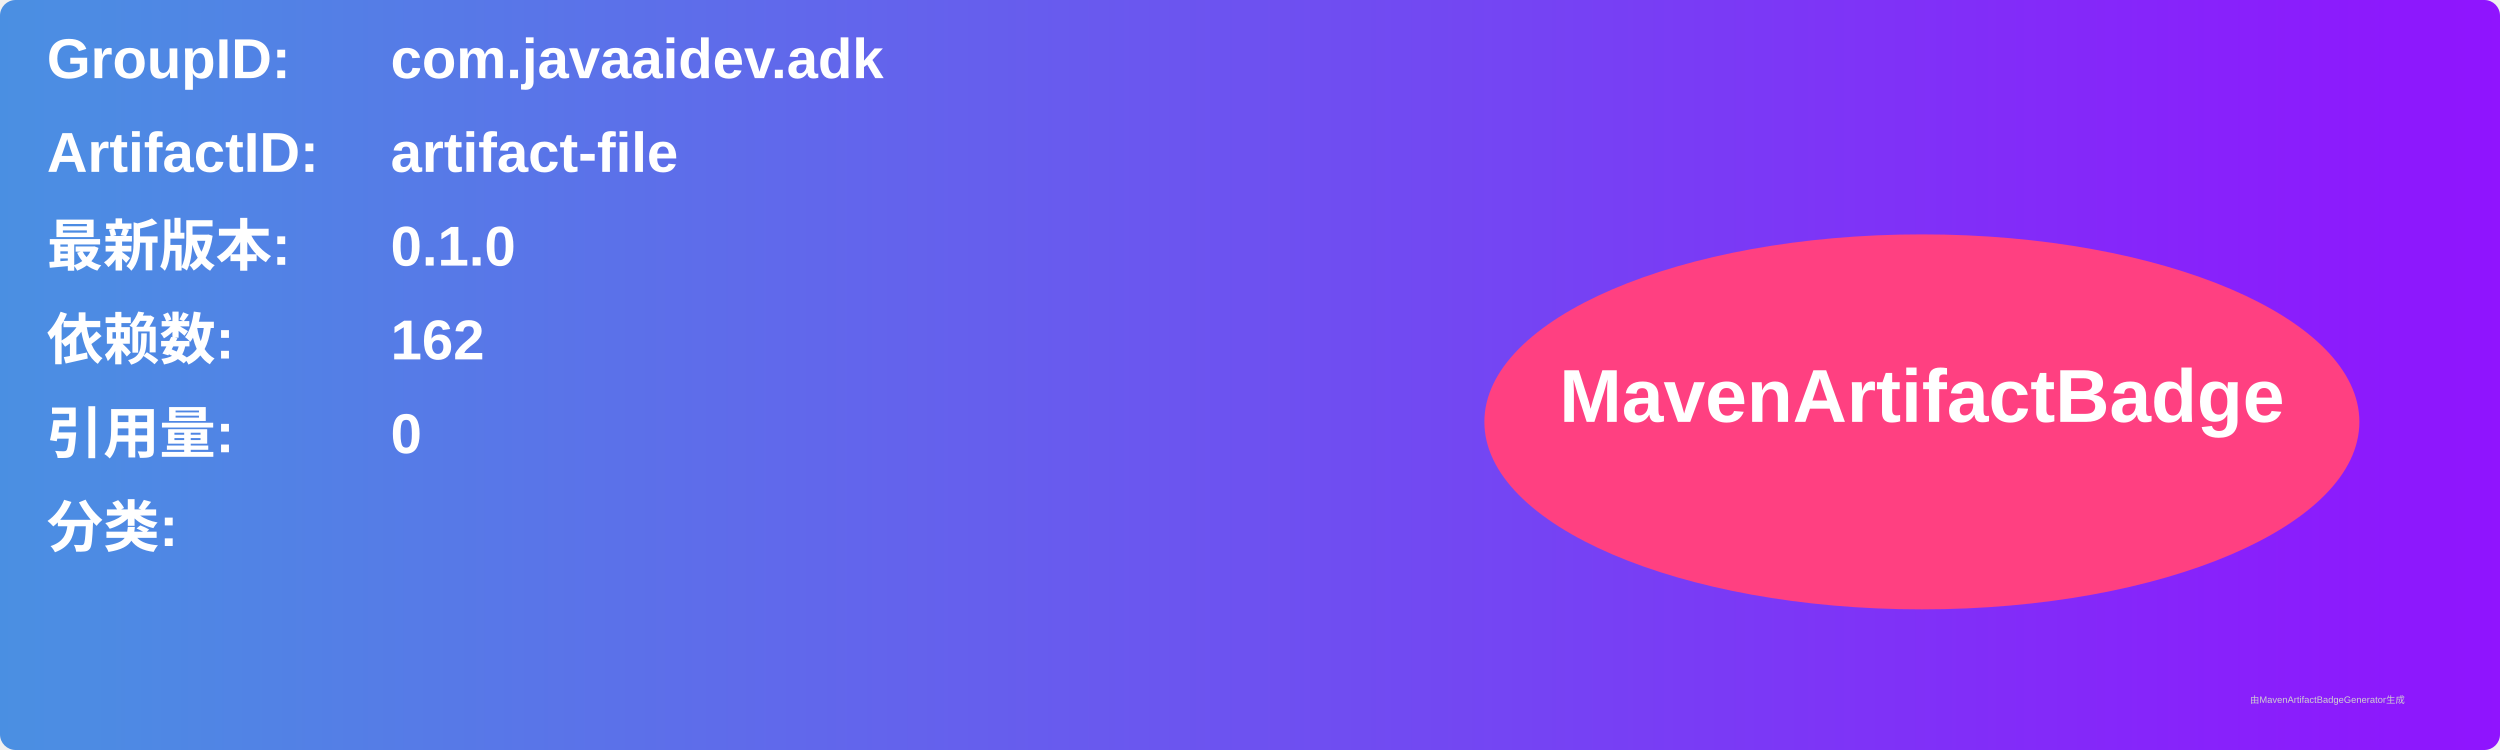
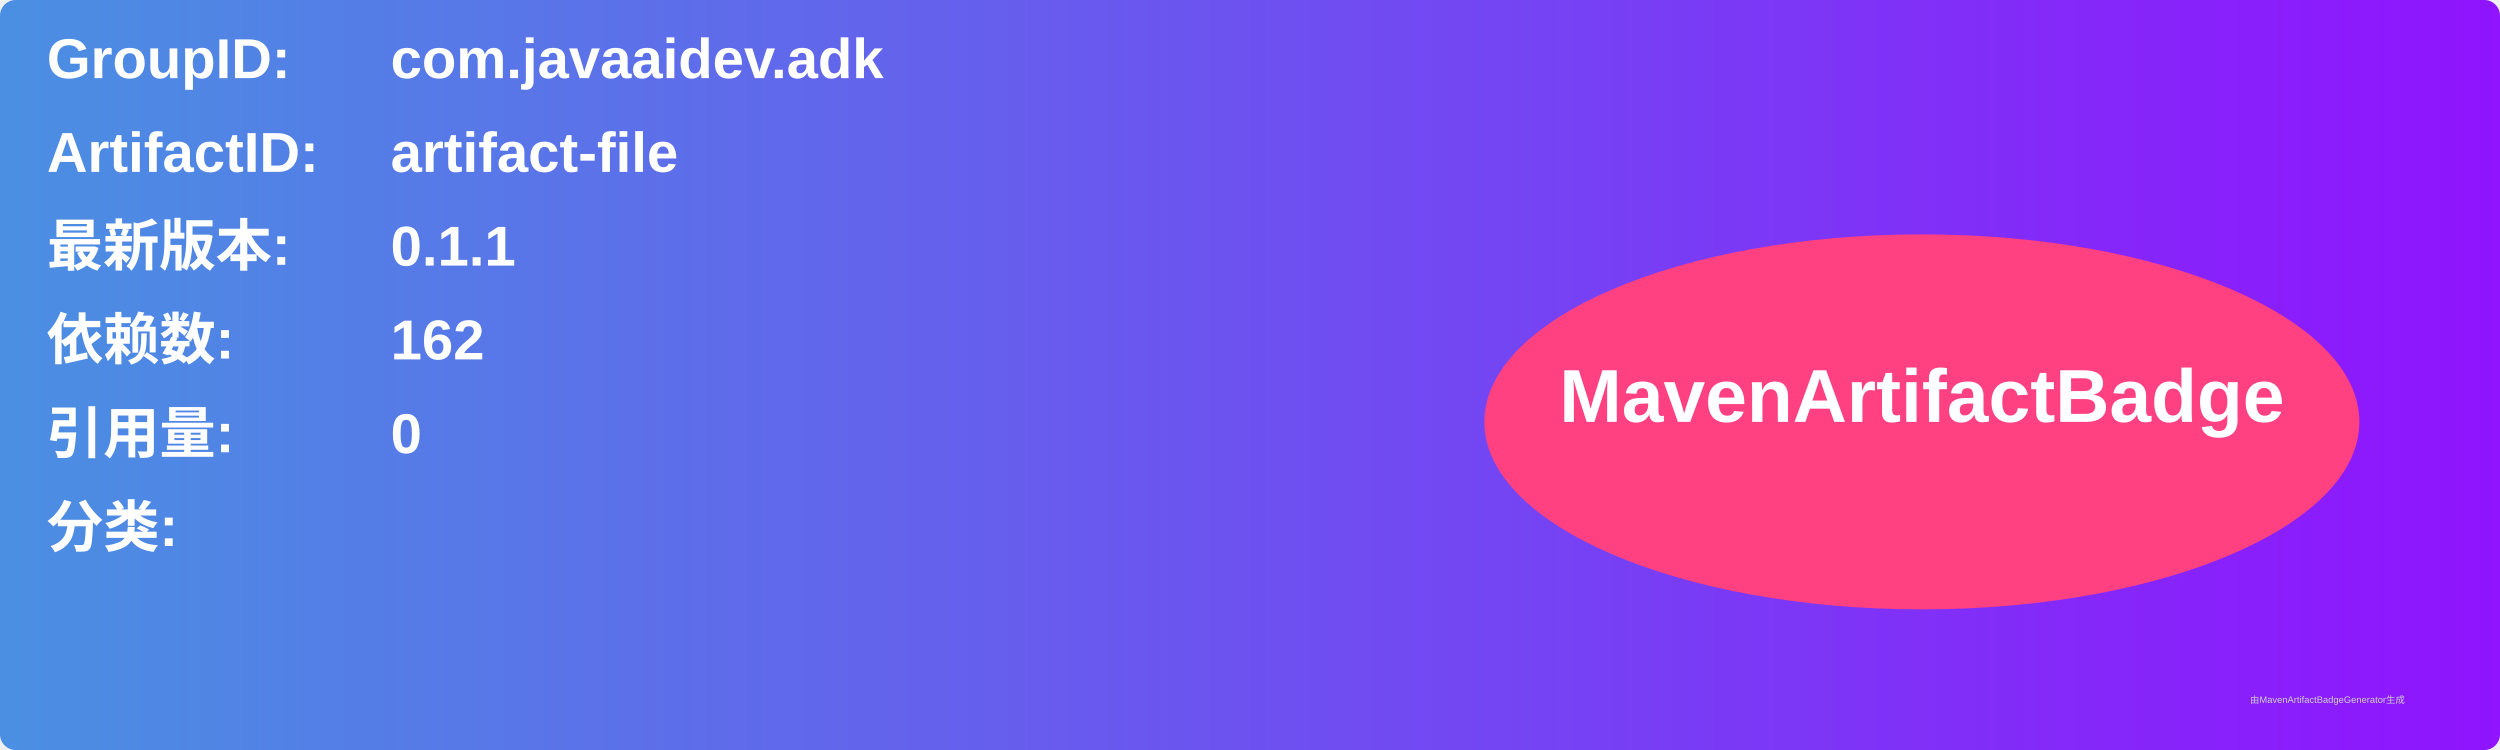
<svg xmlns="http://www.w3.org/2000/svg" width="800" height="240" viewBox="0 0 800 240">
  <linearGradient id="grad" x1="0%" y1="0%" x2="100%" y2="0%">
    <stop offset="0%" stop-color="#4a90e2" />
    <stop offset="100%" stop-color="#9013fe" />
  </linearGradient>
  <rect width="100%" height="100%" rx="5" ry="5" fill="url(#grad)" />
  <g transform="translate(15, 15)">
    <text x="0" y="10" font-family="Arial" font-size="18" fill="white" font-weight="bold" width="260">GroupID:</text>
    <text x="110" y="10" font-family="Arial" font-size="18" fill="white" font-weight="bold" width="460">com.javaaidev.adk</text>
    <text x="0" y="40" font-family="Arial" font-size="18" fill="white" font-weight="bold" width="260">ArtifactID:</text>
    <text x="110" y="40" font-family="Arial" font-size="18" fill="white" font-weight="bold" width="460">artifact-file</text>
    <text x="0" y="70" font-family="Arial" font-size="18" fill="white" font-weight="bold">最新版本:</text>
    <text x="110" y="70" font-family="Arial" font-size="18" fill="white" font-weight="bold">
-       <tspan font-weight="bold">0.1.0</tspan>
+       <tspan font-weight="bold">0.1.1</tspan>
    </text>
    <text x="0" y="100" font-family="Arial" font-size="18" fill="white" font-weight="bold">依赖数: </text>
    <text x="110" y="100" font-family="Arial" font-size="18" fill="white">
      <tspan font-weight="bold">162</tspan>
    </text>
    <text x="0" y="130" font-family="Arial" font-size="18" fill="white" font-weight="bold">引用量: </text>
    <text x="110" y="130" font-family="Arial" font-size="18" fill="white">
      <tspan font-weight="bold">0</tspan>
    </text>
    <text x="0" y="160" font-family="Arial" font-size="18" fill="white" font-weight="bold">分类:</text>
    <text x="10" y="190" font-family="Arial" font-size="10" fill="white">
      <tspan font-weight="bold" />
    </text>
    <ellipse cx="600" cy="120" rx="140" ry="60" fill="#ff4081" />
    <text x="600" y="120" text-anchor="middle" font-family="Arial" font-size="24" fill="white" font-weight="bold">MavenArtifactBadge</text>
  </g>
  <text x="720" y="225" font-family="Arial" font-size="3" fill="#d0d0d0">由MavenArtifactBadgeGenerator生成</text>
</svg>
